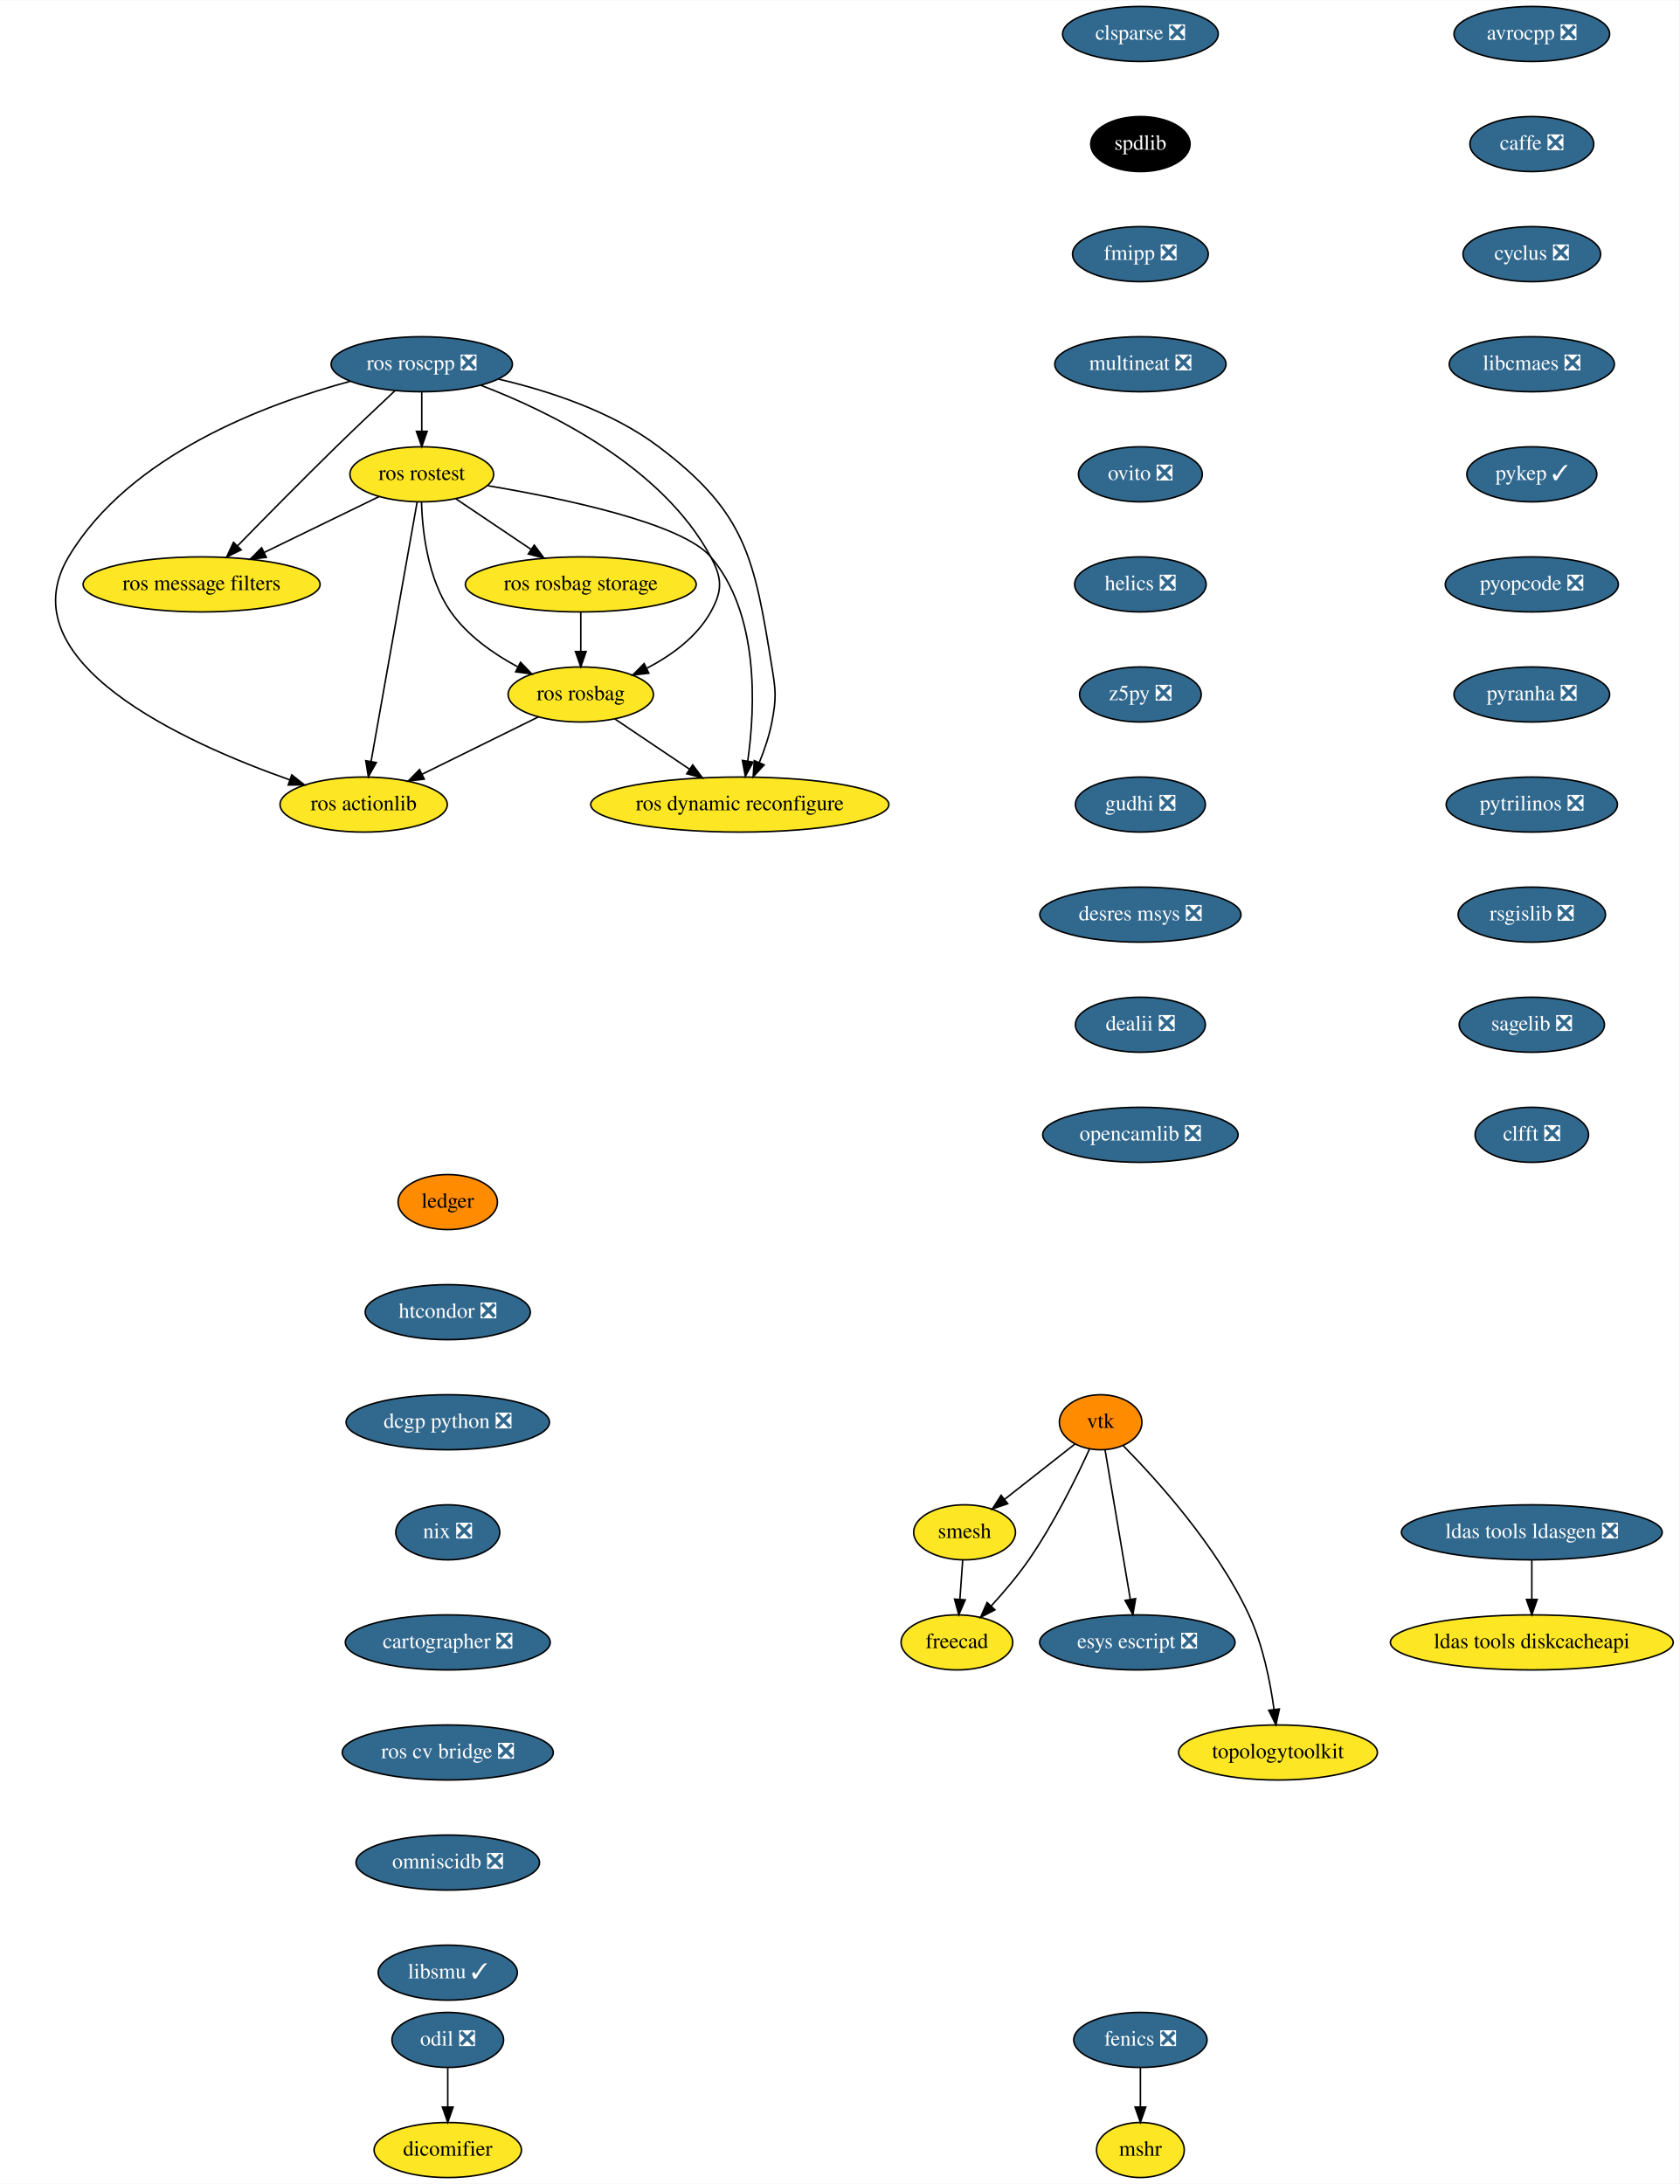
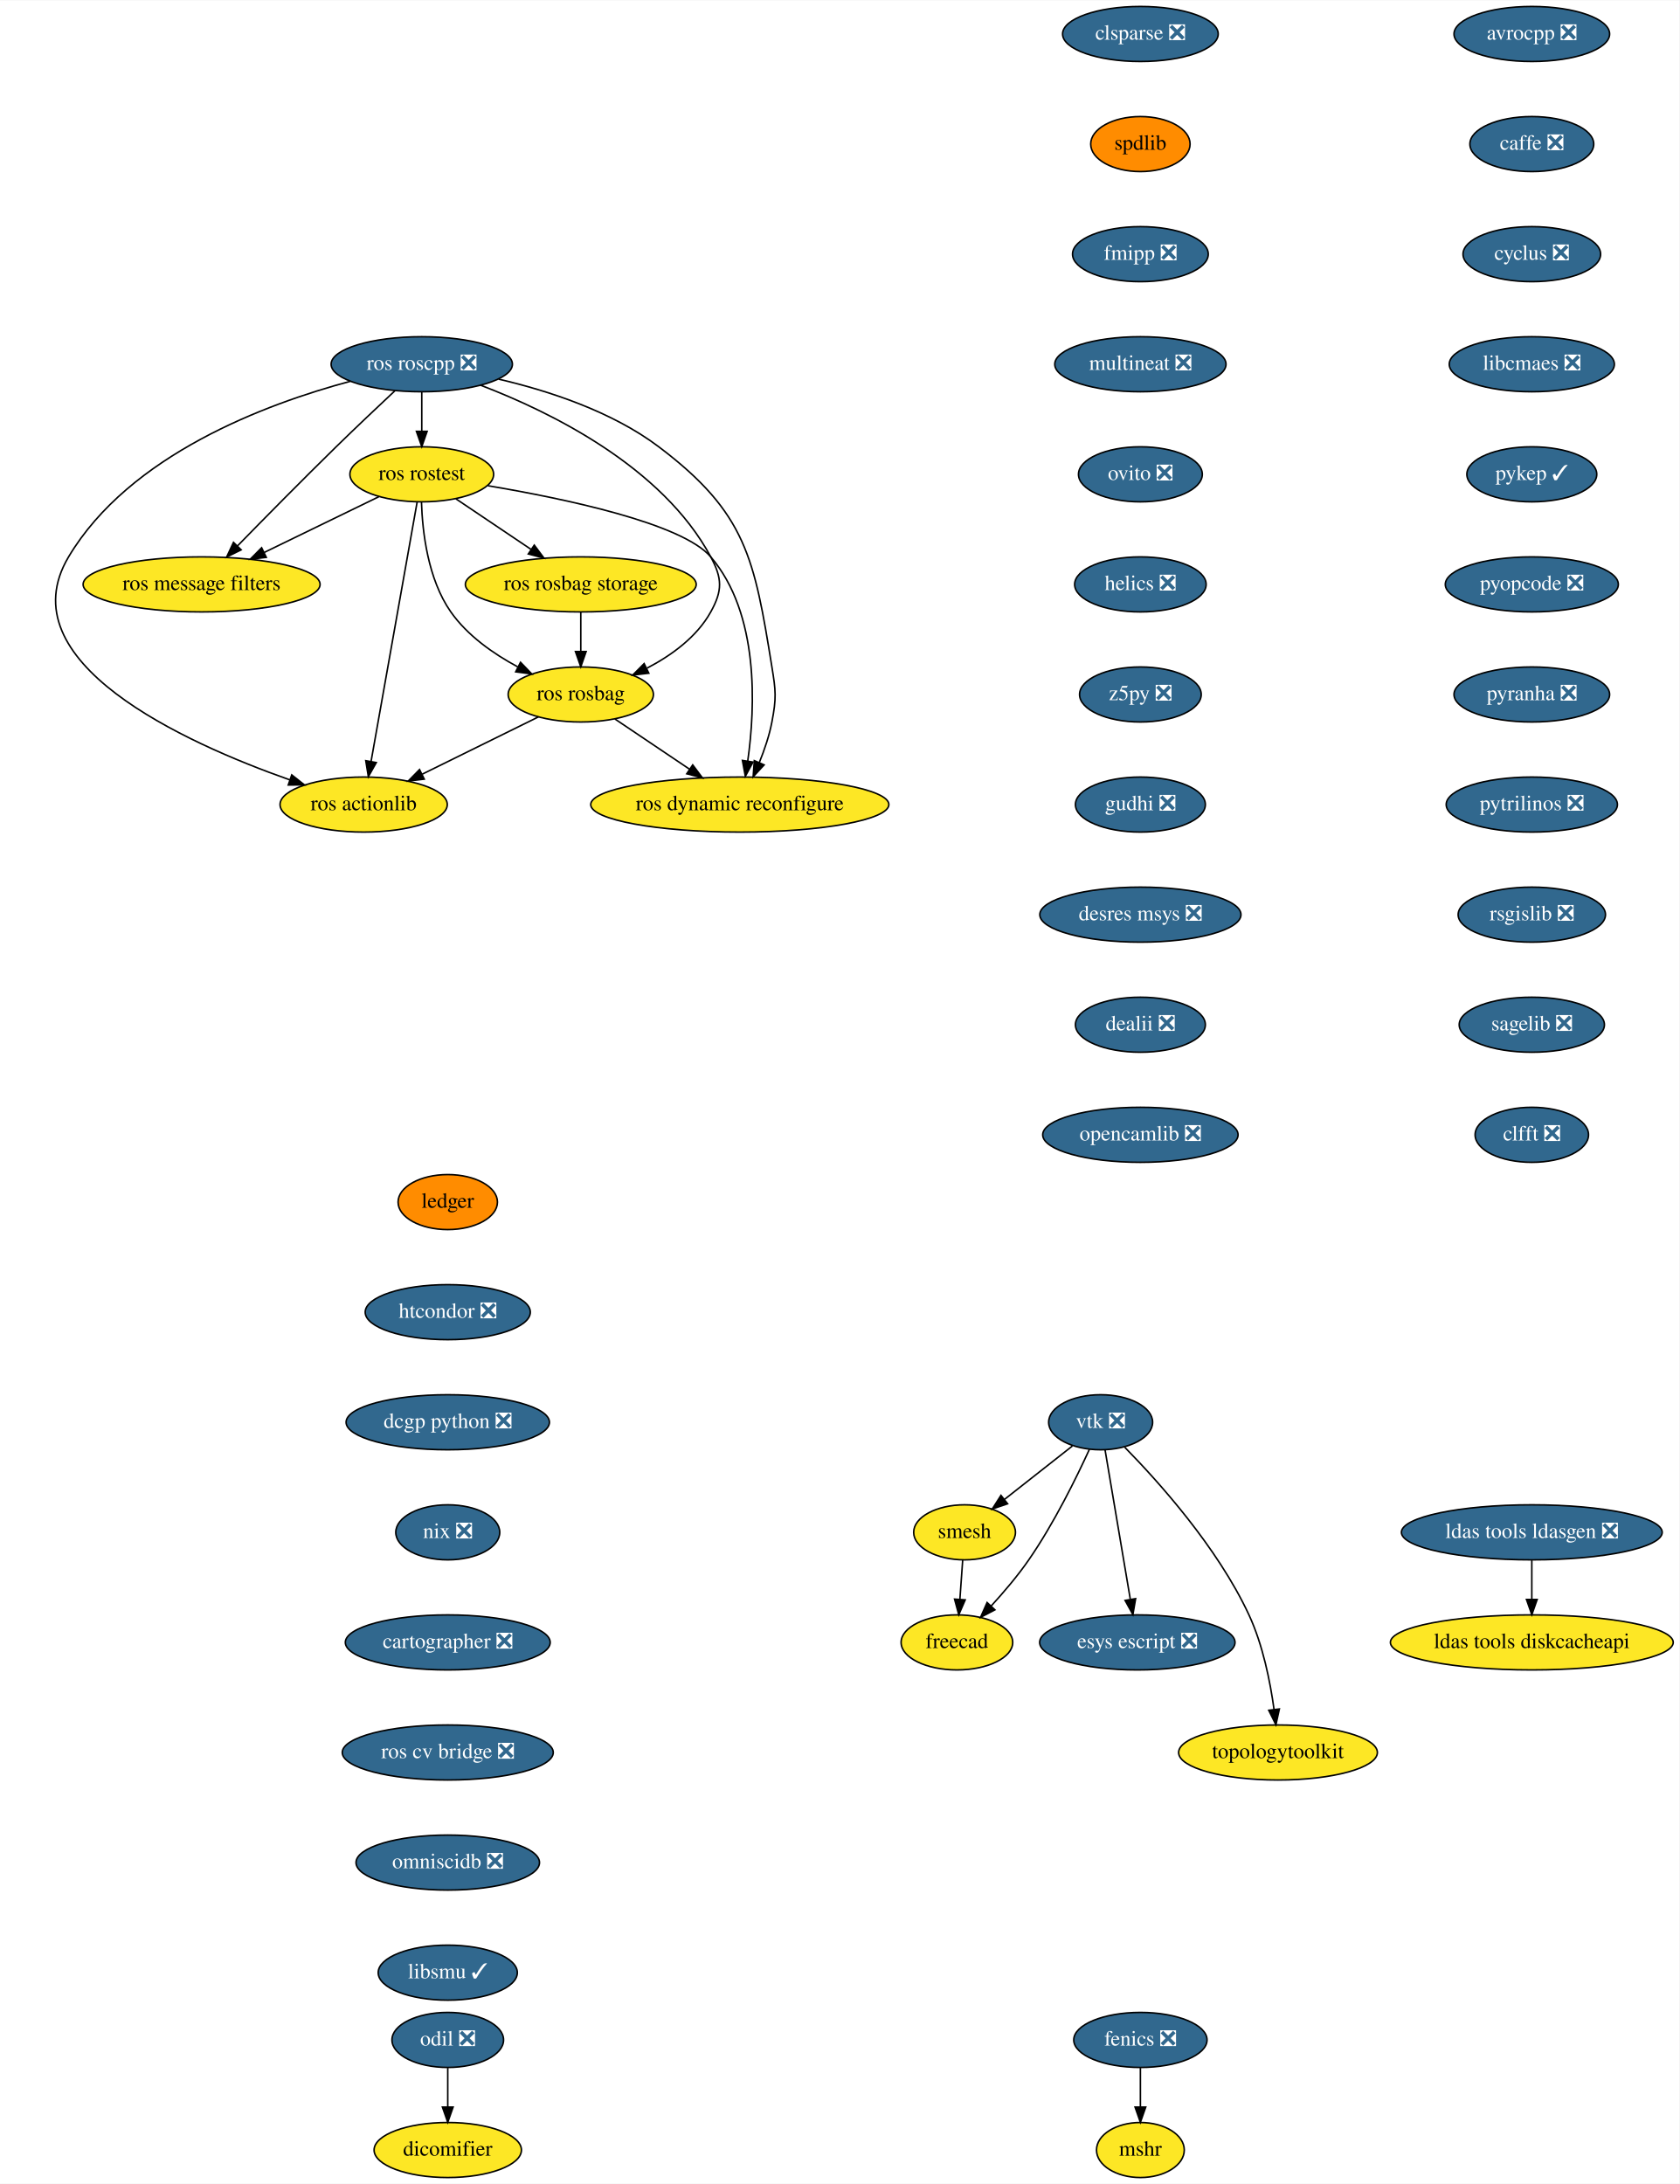
<svg xmlns="http://www.w3.org/2000/svg" xmlns:xlink="http://www.w3.org/1999/xlink" width="1098pt" height="1428pt" viewBox="0.00 0.00 1098.35 1428.00">
  <g id="graph0" class="graph" transform="scale(1 1) rotate(0) translate(4 1424)">
    <polygon fill="white" stroke="transparent" points="-4,4 -4,-1424 1094.35,-1424 1094.35,4 -4,4" />
    <g id="node1" class="node">
      <g id="a_node1">
        <a xlink:href="https://github.com/conda-forge/avrocpp-feedstock/pull/14" xlink:title="avrocpp ❎">
          <ellipse fill="#31688e" stroke="black" cx="997.85" cy="-1402" rx="50.89" ry="18" />
          <text text-anchor="middle" x="997.85" y="-1398.3" font-family="Times,serif" font-size="14.00" fill="white">avrocpp ❎</text>
        </a>
      </g>
    </g>
    <g id="node2" class="node">
      <g id="a_node2">
        <a xlink:href="https://github.com/conda-forge/caffe-feedstock/pull/66" xlink:title="caffe ❎">
          <ellipse fill="#31688e" stroke="black" cx="997.85" cy="-1330" rx="40.5" ry="18" />
          <text text-anchor="middle" x="997.85" y="-1326.3" font-family="Times,serif" font-size="14.00" fill="white">caffe ❎</text>
        </a>
      </g>
    </g>
    <g id="node3" class="node">
      <g id="a_node3">
        <a xlink:href="https://github.com/conda-forge/cyclus-feedstock/pull/57" xlink:title="cyclus ❎">
          <ellipse fill="#31688e" stroke="black" cx="997.85" cy="-1258" rx="45" ry="18" />
          <text text-anchor="middle" x="997.85" y="-1254.3" font-family="Times,serif" font-size="14.00" fill="white">cyclus ❎</text>
        </a>
      </g>
    </g>
    <g id="node4" class="node">
      <g id="a_node4">
        <a xlink:href="https://github.com/conda-forge/libcmaes-feedstock/pull/23" xlink:title="libcmaes ❎">
          <ellipse fill="#31688e" stroke="black" cx="997.85" cy="-1186" rx="54" ry="18" />
          <text text-anchor="middle" x="997.85" y="-1182.3" font-family="Times,serif" font-size="14.00" fill="white">libcmaes ❎</text>
        </a>
      </g>
    </g>
    <g id="node7" class="node">
      <g id="a_node7">
        <a xlink:href="https://github.com/conda-forge/pykep-feedstock/pull/18" xlink:title="pykep ✓">
          <ellipse fill="#31688e" stroke="black" cx="997.85" cy="-1114" rx="42.49" ry="18" />
          <text text-anchor="middle" x="997.85" y="-1110.3" font-family="Times,serif" font-size="14.00" fill="white">pykep ✓</text>
        </a>
      </g>
    </g>
    <g id="node5" class="node">
      <g id="a_node5">
        <a xlink:href="https://github.com/conda-forge/fenics-feedstock/pull/111" xlink:title="fenics ❎">
          <ellipse fill="#31688e" stroke="black" cx="741.85" cy="-90" rx="43.59" ry="18" />
          <text text-anchor="middle" x="741.85" y="-86.3" font-family="Times,serif" font-size="14.00" fill="white">fenics ❎</text>
        </a>
      </g>
    </g>
    <g id="node6" class="node">
      <g id="a_node6">
        <a xlink:href="https://github.com/conda-forge/mshr-feedstock" xlink:title="mshr">
          <ellipse fill="#fde725" stroke="black" cx="741.85" cy="-18" rx="28.7" ry="18" />
          <text text-anchor="middle" x="741.85" y="-14.3" font-family="Times,serif" font-size="14.00">mshr</text>
        </a>
      </g>
    </g>
    <g id="edge4" class="edge">
      <path fill="none" stroke="black" d="M741.85,-71.7C741.85,-63.98 741.85,-54.71 741.85,-46.11" />
      <polygon fill="black" stroke="black" points="745.35,-46.1 741.85,-36.1 738.35,-46.1 745.35,-46.1" />
    </g>
    <g id="node8" class="node">
      <g id="a_node8">
        <a xlink:href="https://github.com/conda-forge/pyopcode-feedstock/pull/21" xlink:title="pyopcode ❎">
          <ellipse fill="#31688e" stroke="black" cx="997.85" cy="-1042" rx="56.59" ry="18" />
          <text text-anchor="middle" x="997.85" y="-1038.3" font-family="Times,serif" font-size="14.00" fill="white">pyopcode ❎</text>
        </a>
      </g>
    </g>
    <g id="node9" class="node">
      <g id="a_node9">
        <a xlink:href="https://github.com/conda-forge/pyranha-feedstock/pull/17" xlink:title="pyranha ❎">
          <ellipse fill="#31688e" stroke="black" cx="997.85" cy="-970" rx="50.89" ry="18" />
          <text text-anchor="middle" x="997.85" y="-966.3" font-family="Times,serif" font-size="14.00" fill="white">pyranha ❎</text>
        </a>
      </g>
    </g>
    <g id="node10" class="node">
      <g id="a_node10">
        <a xlink:href="https://github.com/conda-forge/pytrilinos-feedstock/pull/30" xlink:title="pytrilinos ❎">
          <ellipse fill="#31688e" stroke="black" cx="997.85" cy="-898" rx="56" ry="18" />
          <text text-anchor="middle" x="997.85" y="-894.3" font-family="Times,serif" font-size="14.00" fill="white">pytrilinos ❎</text>
        </a>
      </g>
    </g>
    <g id="node11" class="node">
      <g id="a_node11">
        <a xlink:href="https://github.com/conda-forge/rsgislib-feedstock/pull/36" xlink:title="rsgislib ❎">
          <ellipse fill="#31688e" stroke="black" cx="997.85" cy="-826" rx="48.19" ry="18" />
          <text text-anchor="middle" x="997.85" y="-822.3" font-family="Times,serif" font-size="14.00" fill="white">rsgislib ❎</text>
        </a>
      </g>
    </g>
    <g id="node12" class="node">
      <g id="a_node12">
        <a xlink:href="https://github.com/conda-forge/sagelib-feedstock/pull/104" xlink:title="sagelib ❎">
          <ellipse fill="#31688e" stroke="black" cx="997.85" cy="-754" rx="47.5" ry="18" />
          <text text-anchor="middle" x="997.85" y="-750.3" font-family="Times,serif" font-size="14.00" fill="white">sagelib ❎</text>
        </a>
      </g>
    </g>
    <g id="node13" class="node">
      <g id="a_node13">
        <a xlink:href="https://github.com/conda-forge/clfft-feedstock/pull/11" xlink:title="clfft ❎">
          <ellipse fill="#31688e" stroke="black" cx="997.85" cy="-682" rx="37.09" ry="18" />
          <text text-anchor="middle" x="997.85" y="-678.3" font-family="Times,serif" font-size="14.00" fill="white">clfft ❎</text>
        </a>
      </g>
    </g>
    <g id="node14" class="node">
      <g id="a_node14">
-         <a xlink:href="https://github.com/conda-forge/vtk-feedstock" xlink:title="vtk">
-           <ellipse fill="#ff8c00" stroke="black" cx="715.85" cy="-494" rx="27" ry="18" />
-           <text text-anchor="middle" x="715.85" y="-490.3" font-family="Times,serif" font-size="14.00">vtk</text>
+         <a xlink:href="https://github.com/conda-forge/vtk-feedstock/pull/150" xlink:title="vtk ❎">
+           <ellipse fill="#31688e" stroke="black" cx="715.85" cy="-494" rx="34" ry="18" />
+           <text text-anchor="middle" x="715.85" y="-490.3" font-family="Times,serif" font-size="14.00" fill="white">vtk ❎</text>
        </a>
      </g>
    </g>
    <g id="node15" class="node">
      <g id="a_node15">
        <a xlink:href="https://github.com/conda-forge/smesh-feedstock" xlink:title="smesh">
          <ellipse fill="#fde725" stroke="black" cx="626.85" cy="-422" rx="33.29" ry="18" />
          <text text-anchor="middle" x="626.85" y="-418.3" font-family="Times,serif" font-size="14.00">smesh</text>
        </a>
      </g>
    </g>
    <g id="edge12" class="edge">
-       <path fill="none" stroke="black" d="M699.11,-479.83C686.11,-469.61 667.85,-455.24 652.94,-443.51" />
-       <polygon fill="black" stroke="black" points="655.07,-440.74 645.05,-437.31 650.75,-446.25 655.07,-440.74" />
+       <path fill="none" stroke="black" d="M697.41,-478.5C684.56,-468.39 667.23,-454.75 652.96,-443.53" />
+       <polygon fill="black" stroke="black" points="654.99,-440.68 644.97,-437.25 650.66,-446.18 654.99,-440.68" />
    </g>
    <g id="node16" class="node">
      <g id="a_node16">
        <a xlink:href="https://github.com/conda-forge/freecad-feedstock" xlink:title="freecad">
          <ellipse fill="#fde725" stroke="black" cx="621.85" cy="-350" rx="36.5" ry="18" />
          <text text-anchor="middle" x="621.85" y="-346.3" font-family="Times,serif" font-size="14.00">freecad</text>
        </a>
      </g>
    </g>
    <g id="edge13" class="edge">
-       <path fill="none" stroke="black" d="M708.63,-476.58C700.23,-458.19 685.37,-427.85 668.85,-404 661.6,-393.52 652.51,-382.84 644.27,-373.84" />
+       <path fill="none" stroke="black" d="M708.48,-476.24C700.05,-457.82 685.27,-427.7 668.85,-404 661.6,-393.52 652.51,-382.84 644.27,-373.84" />
      <polygon fill="black" stroke="black" points="646.7,-371.31 637.31,-366.41 641.59,-376.1 646.7,-371.31" />
    </g>
    <g id="node17" class="node">
      <g id="a_node17">
        <a xlink:href="https://github.com/conda-forge/esys-escript-feedstock/pull/21" xlink:title="esys escript ❎">
          <ellipse fill="#31688e" stroke="black" cx="739.85" cy="-350" rx="63.89" ry="18" />
          <text text-anchor="middle" x="739.85" y="-346.3" font-family="Times,serif" font-size="14.00" fill="white">esys escript ❎</text>
        </a>
      </g>
    </g>
    <g id="edge14" class="edge">
      <path fill="none" stroke="black" d="M718.75,-475.87C722.84,-451.67 730.35,-407.21 735.22,-378.39" />
      <polygon fill="black" stroke="black" points="738.73,-378.63 736.95,-368.19 731.83,-377.47 738.73,-378.63" />
    </g>
    <g id="node18" class="node">
      <g id="a_node18">
        <a xlink:href="https://github.com/conda-forge/topologytoolkit-feedstock" xlink:title="topologytoolkit">
          <ellipse fill="#fde725" stroke="black" cx="831.85" cy="-278" rx="65" ry="18" />
          <text text-anchor="middle" x="831.85" y="-274.3" font-family="Times,serif" font-size="14.00">topologytoolkit</text>
        </a>
      </g>
    </g>
    <g id="edge15" class="edge">
-       <path fill="none" stroke="black" d="M730.56,-478.71C752.08,-456.9 791.9,-413.09 812.85,-368 821.98,-348.36 826.78,-324.23 829.27,-306.05" />
+       <path fill="none" stroke="black" d="M731.64,-477.61C753.4,-455.45 792.24,-412.34 812.85,-368 821.98,-348.36 826.78,-324.23 829.27,-306.05" />
      <polygon fill="black" stroke="black" points="832.75,-306.47 830.49,-296.12 825.8,-305.62 832.75,-306.47" />
    </g>
    <g id="edge16" class="edge">
      <path fill="none" stroke="black" d="M625.62,-403.7C625.07,-395.98 624.4,-386.71 623.79,-378.11" />
      <polygon fill="black" stroke="black" points="627.28,-377.83 623.07,-368.1 620.3,-378.33 627.28,-377.83" />
    </g>
    <g id="node19" class="node">
      <g id="a_node19">
        <a xlink:href="https://github.com/conda-forge/clsparse-feedstock/pull/8" xlink:title="clsparse ❎">
          <ellipse fill="#31688e" stroke="black" cx="741.85" cy="-1402" rx="50.89" ry="18" />
          <text text-anchor="middle" x="741.85" y="-1398.3" font-family="Times,serif" font-size="14.00" fill="white">clsparse ❎</text>
        </a>
      </g>
    </g>
    <g id="node20" class="node">
      <g id="a_node20">
        <a xlink:href="https://github.com/conda-forge/spdlib-feedstock" xlink:title="spdlib">
-           <ellipse fill="#000000" stroke="black" cx="741.85" cy="-1330" rx="32.5" ry="18" />
-           <text text-anchor="middle" x="741.85" y="-1326.3" font-family="Times,serif" font-size="14.00" fill="white">spdlib</text>
+           <ellipse fill="#ff8c00" stroke="black" cx="741.85" cy="-1330" rx="32.5" ry="18" />
+           <text text-anchor="middle" x="741.85" y="-1326.3" font-family="Times,serif" font-size="14.00">spdlib</text>
        </a>
      </g>
    </g>
    <g id="node21" class="node">
      <g id="a_node21">
        <a xlink:href="https://github.com/conda-forge/fmipp-feedstock/pull/16" xlink:title="fmipp ❎">
          <ellipse fill="#31688e" stroke="black" cx="741.85" cy="-1258" rx="44.39" ry="18" />
          <text text-anchor="middle" x="741.85" y="-1254.3" font-family="Times,serif" font-size="14.00" fill="white">fmipp ❎</text>
        </a>
      </g>
    </g>
    <g id="node22" class="node">
      <g id="a_node22">
        <a xlink:href="https://github.com/conda-forge/multineat-feedstock/pull/5" xlink:title="multineat ❎">
          <ellipse fill="#31688e" stroke="black" cx="741.85" cy="-1186" rx="56" ry="18" />
          <text text-anchor="middle" x="741.85" y="-1182.3" font-family="Times,serif" font-size="14.00" fill="white">multineat ❎</text>
        </a>
      </g>
    </g>
    <g id="node23" class="node">
      <g id="a_node23">
        <a xlink:href="https://github.com/conda-forge/ovito-feedstock/pull/30" xlink:title="ovito ❎">
          <ellipse fill="#31688e" stroke="black" cx="741.85" cy="-1114" rx="40.5" ry="18" />
          <text text-anchor="middle" x="741.85" y="-1110.3" font-family="Times,serif" font-size="14.00" fill="white">ovito ❎</text>
        </a>
      </g>
    </g>
    <g id="node24" class="node">
      <g id="a_node24">
        <a xlink:href="https://github.com/conda-forge/helics-feedstock/pull/21" xlink:title="helics ❎">
          <ellipse fill="#31688e" stroke="black" cx="741.85" cy="-1042" rx="43" ry="18" />
          <text text-anchor="middle" x="741.85" y="-1038.3" font-family="Times,serif" font-size="14.00" fill="white">helics ❎</text>
        </a>
      </g>
    </g>
    <g id="node25" class="node">
      <g id="a_node25">
        <a xlink:href="https://github.com/conda-forge/z5py-feedstock/pull/33" xlink:title="z5py ❎">
          <ellipse fill="#31688e" stroke="black" cx="741.85" cy="-970" rx="39.79" ry="18" />
          <text text-anchor="middle" x="741.85" y="-966.3" font-family="Times,serif" font-size="14.00" fill="white">z5py ❎</text>
        </a>
      </g>
    </g>
    <g id="node26" class="node">
      <g id="a_node26">
        <a xlink:href="https://github.com/conda-forge/gudhi-feedstock/pull/22" xlink:title="gudhi ❎">
          <ellipse fill="#31688e" stroke="black" cx="741.85" cy="-898" rx="42.49" ry="18" />
          <text text-anchor="middle" x="741.85" y="-894.3" font-family="Times,serif" font-size="14.00" fill="white">gudhi ❎</text>
        </a>
      </g>
    </g>
    <g id="node27" class="node">
      <g id="a_node27">
        <a xlink:href="https://github.com/conda-forge/desres-msys-feedstock/pull/11" xlink:title="desres msys ❎">
          <ellipse fill="#31688e" stroke="black" cx="741.85" cy="-826" rx="65.79" ry="18" />
          <text text-anchor="middle" x="741.85" y="-822.3" font-family="Times,serif" font-size="14.00" fill="white">desres msys ❎</text>
        </a>
      </g>
    </g>
    <g id="node30" class="node">
      <g id="a_node30">
        <a xlink:href="https://github.com/conda-forge/dealii-feedstock/pull/10" xlink:title="dealii ❎">
          <ellipse fill="#31688e" stroke="black" cx="741.85" cy="-754" rx="42.49" ry="18" />
          <text text-anchor="middle" x="741.85" y="-750.3" font-family="Times,serif" font-size="14.00" fill="white">dealii ❎</text>
        </a>
      </g>
    </g>
    <g id="node28" class="node">
      <g id="a_node28">
        <a xlink:href="https://github.com/conda-forge/ldas-tools-ldasgen-feedstock/pull/9" xlink:title="ldas tools ldasgen ❎">
          <ellipse fill="#31688e" stroke="black" cx="997.85" cy="-422" rx="85.29" ry="18" />
          <text text-anchor="middle" x="997.85" y="-418.3" font-family="Times,serif" font-size="14.00" fill="white">ldas tools ldasgen ❎</text>
        </a>
      </g>
    </g>
    <g id="node29" class="node">
      <g id="a_node29">
        <a xlink:href="https://github.com/conda-forge/ldas-tools-diskcacheapi-feedstock" xlink:title="ldas tools diskcacheapi">
          <ellipse fill="#fde725" stroke="black" cx="997.85" cy="-350" rx="92.5" ry="18" />
          <text text-anchor="middle" x="997.85" y="-346.3" font-family="Times,serif" font-size="14.00">ldas tools diskcacheapi</text>
        </a>
      </g>
    </g>
    <g id="edge25" class="edge">
      <path fill="none" stroke="black" d="M997.85,-403.7C997.85,-395.98 997.85,-386.71 997.85,-378.11" />
      <polygon fill="black" stroke="black" points="1001.35,-378.1 997.85,-368.1 994.35,-378.1 1001.35,-378.1" />
    </g>
    <g id="node31" class="node">
      <g id="a_node31">
        <a xlink:href="https://github.com/conda-forge/opencamlib-feedstock/pull/5" xlink:title="opencamlib ❎">
          <ellipse fill="#31688e" stroke="black" cx="741.85" cy="-682" rx="63.89" ry="18" />
          <text text-anchor="middle" x="741.85" y="-678.3" font-family="Times,serif" font-size="14.00" fill="white">opencamlib ❎</text>
        </a>
      </g>
    </g>
    <g id="node32" class="node">
      <g id="a_node32">
        <a xlink:href="https://github.com/conda-forge/ledger-feedstock" xlink:title="ledger">
          <ellipse fill="#ff8c00" stroke="black" cx="288.85" cy="-638" rx="32.5" ry="18" />
          <text text-anchor="middle" x="288.85" y="-634.3" font-family="Times,serif" font-size="14.00">ledger</text>
        </a>
      </g>
    </g>
    <g id="node33" class="node">
      <g id="a_node33">
        <a xlink:href="https://github.com/conda-forge/htcondor-feedstock/pull/18" xlink:title="htcondor ❎">
          <ellipse fill="#31688e" stroke="black" cx="288.85" cy="-566" rx="54" ry="18" />
          <text text-anchor="middle" x="288.85" y="-562.3" font-family="Times,serif" font-size="14.00" fill="white">htcondor ❎</text>
        </a>
      </g>
    </g>
    <g id="node41" class="node">
      <g id="a_node41">
        <a xlink:href="https://github.com/conda-forge/dcgp-python-feedstock/pull/14" xlink:title="dcgp python ❎">
          <ellipse fill="#31688e" stroke="black" cx="288.85" cy="-494" rx="66.5" ry="18" />
          <text text-anchor="middle" x="288.85" y="-490.3" font-family="Times,serif" font-size="14.00" fill="white">dcgp python ❎</text>
        </a>
      </g>
    </g>
    <g id="node34" class="node">
      <g id="a_node34">
        <a xlink:href="https://github.com/conda-forge/ros-roscpp-feedstock/pull/10" xlink:title="ros roscpp ❎">
          <ellipse fill="#31688e" stroke="black" cx="271.85" cy="-1186" rx="59.29" ry="18" />
          <text text-anchor="middle" x="271.85" y="-1182.3" font-family="Times,serif" font-size="14.00" fill="white">ros roscpp ❎</text>
        </a>
      </g>
    </g>
    <g id="node35" class="node">
      <g id="a_node35">
        <a xlink:href="https://github.com/conda-forge/ros-rostest-feedstock" xlink:title="ros rostest">
          <ellipse fill="#fde725" stroke="black" cx="271.85" cy="-1114" rx="47" ry="18" />
          <text text-anchor="middle" x="271.85" y="-1110.3" font-family="Times,serif" font-size="14.00">ros rostest</text>
        </a>
      </g>
    </g>
    <g id="edge29" class="edge">
      <path fill="none" stroke="black" d="M271.85,-1167.7C271.85,-1159.98 271.85,-1150.71 271.85,-1142.11" />
      <polygon fill="black" stroke="black" points="275.35,-1142.1 271.85,-1132.1 268.35,-1142.1 275.35,-1142.1" />
    </g>
    <g id="node36" class="node">
      <g id="a_node36">
        <a xlink:href="https://github.com/conda-forge/ros-message-filters-feedstock" xlink:title="ros message filters">
          <ellipse fill="#fde725" stroke="black" cx="127.85" cy="-1042" rx="77.5" ry="18" />
          <text text-anchor="middle" x="127.85" y="-1038.3" font-family="Times,serif" font-size="14.00">ros message filters</text>
        </a>
      </g>
    </g>
    <g id="edge30" class="edge">
      <path fill="none" stroke="black" d="M254.31,-1168.67C243.2,-1158.27 228.58,-1144.45 215.85,-1132 193.7,-1110.33 168.92,-1085.18 151.31,-1067.15" />
      <polygon fill="black" stroke="black" points="153.72,-1064.61 144.23,-1059.9 148.71,-1069.5 153.72,-1064.61" />
    </g>
    <g id="node37" class="node">
      <g id="a_node37">
        <a xlink:href="https://github.com/conda-forge/ros-rosbag-feedstock" xlink:title="ros rosbag">
          <ellipse fill="#fde725" stroke="black" cx="375.85" cy="-970" rx="47.5" ry="18" />
          <text text-anchor="middle" x="375.85" y="-966.3" font-family="Times,serif" font-size="14.00">ros rosbag</text>
        </a>
      </g>
    </g>
    <g id="edge31" class="edge">
      <path fill="none" stroke="black" d="M310.39,-1172.25C355.8,-1154.91 429.1,-1119.08 460.85,-1060 468.43,-1045.91 468.62,-1037.99 460.85,-1024 451.75,-1007.6 435.24,-995.61 419.17,-987.23" />
      <polygon fill="black" stroke="black" points="420.34,-983.91 409.82,-982.71 417.29,-990.21 420.34,-983.91" />
    </g>
    <g id="node38" class="node">
      <g id="a_node38">
        <a xlink:href="https://github.com/conda-forge/ros-actionlib-feedstock" xlink:title="ros actionlib">
          <ellipse fill="#fde725" stroke="black" cx="233.85" cy="-898" rx="54.69" ry="18" />
          <text text-anchor="middle" x="233.85" y="-894.3" font-family="Times,serif" font-size="14.00">ros actionlib</text>
        </a>
      </g>
    </g>
    <g id="edge32" class="edge">
      <path fill="none" stroke="black" d="M225.08,-1174.83C169.9,-1160.06 80.65,-1126.79 40.85,-1060 0,-991.44 116.03,-938.67 185.63,-914.12" />
      <polygon fill="black" stroke="black" points="186.81,-917.41 195.13,-910.84 184.53,-910.79 186.81,-917.41" />
    </g>
    <g id="node39" class="node">
      <g id="a_node39">
        <a xlink:href="https://github.com/conda-forge/ros-dynamic-reconfigure-feedstock" xlink:title="ros dynamic reconfigure">
          <ellipse fill="#fde725" stroke="black" cx="479.85" cy="-898" rx="97.5" ry="18" />
          <text text-anchor="middle" x="479.85" y="-894.3" font-family="Times,serif" font-size="14.00">ros dynamic reconfigure</text>
        </a>
      </g>
    </g>
    <g id="edge33" class="edge">
      <path fill="none" stroke="black" d="M322.11,-1176.26C354.48,-1168.71 396.1,-1155.22 426.85,-1132 484.28,-1088.65 489.33,-1059.03 500.85,-988 503.42,-972.21 503.85,-967.72 500.85,-952 499.15,-943.06 495.95,-933.7 492.56,-925.37" />
      <polygon fill="black" stroke="black" points="495.76,-923.95 488.57,-916.17 489.34,-926.73 495.76,-923.95" />
    </g>
    <g id="edge34" class="edge">
      <path fill="none" stroke="black" d="M243.75,-1099.34C222.43,-1088.98 192.81,-1074.58 168.86,-1062.93" />
      <polygon fill="black" stroke="black" points="170.17,-1059.68 159.65,-1058.46 167.11,-1065.98 170.17,-1059.68" />
    </g>
    <g id="edge35" class="edge">
      <path fill="none" stroke="black" d="M271.66,-1095.7C272.27,-1076.52 275.79,-1045.47 290.85,-1024 301.71,-1008.53 318.66,-996.64 334.58,-988.08" />
      <polygon fill="black" stroke="black" points="336.44,-991.07 343.79,-983.43 333.28,-984.82 336.44,-991.07" />
    </g>
    <g id="edge36" class="edge">
      <path fill="none" stroke="black" d="M268.81,-1095.85C262.22,-1058.75 246.6,-970.81 238.67,-926.1" />
      <polygon fill="black" stroke="black" points="242.11,-925.47 236.91,-916.23 235.22,-926.69 242.11,-925.47" />
    </g>
    <g id="edge37" class="edge">
      <path fill="none" stroke="black" d="M315.14,-1106.53C364.86,-1098.16 442.03,-1082.02 460.85,-1060 492.68,-1022.78 490.02,-961.78 485.05,-926.52" />
      <polygon fill="black" stroke="black" points="488.48,-925.79 483.47,-916.46 481.56,-926.88 488.48,-925.79" />
    </g>
    <g id="node40" class="node">
      <g id="a_node40">
        <a xlink:href="https://github.com/conda-forge/ros-rosbag-storage-feedstock" xlink:title="ros rosbag storage">
          <ellipse fill="#fde725" stroke="black" cx="375.85" cy="-1042" rx="75.5" ry="18" />
          <text text-anchor="middle" x="375.85" y="-1038.3" font-family="Times,serif" font-size="14.00">ros rosbag storage</text>
        </a>
      </g>
    </g>
    <g id="edge38" class="edge">
      <path fill="none" stroke="black" d="M294.16,-1097.98C308.47,-1088.36 327.27,-1075.7 343.24,-1064.95" />
      <polygon fill="black" stroke="black" points="345.43,-1067.7 351.77,-1059.21 341.52,-1061.89 345.43,-1067.7" />
    </g>
    <g id="edge39" class="edge">
      <path fill="none" stroke="black" d="M348.14,-955.34C326.48,-944.66 296.12,-929.7 272.14,-917.87" />
      <polygon fill="black" stroke="black" points="273.48,-914.63 262.96,-913.35 270.39,-920.91 273.48,-914.63" />
    </g>
    <g id="edge40" class="edge">
      <path fill="none" stroke="black" d="M398.16,-953.98C412.37,-944.42 431.01,-931.88 446.9,-921.18" />
      <polygon fill="black" stroke="black" points="449.06,-923.95 455.4,-915.46 445.15,-918.14 449.06,-923.95" />
    </g>
    <g id="edge41" class="edge">
      <path fill="none" stroke="black" d="M375.85,-1023.7C375.85,-1015.98 375.85,-1006.71 375.85,-998.11" />
      <polygon fill="black" stroke="black" points="379.35,-998.1 375.85,-988.1 372.35,-998.1 379.35,-998.1" />
    </g>
    <g id="node42" class="node">
      <g id="a_node42">
        <a xlink:href="https://github.com/conda-forge/nix-feedstock/pull/8" xlink:title="nix ❎">
          <ellipse fill="#31688e" stroke="black" cx="288.85" cy="-422" rx="34" ry="18" />
          <text text-anchor="middle" x="288.85" y="-418.3" font-family="Times,serif" font-size="14.00" fill="white">nix ❎</text>
        </a>
      </g>
    </g>
    <g id="node45" class="node">
      <g id="a_node45">
        <a xlink:href="https://github.com/conda-forge/cartographer-feedstock/pull/8" xlink:title="cartographer ❎">
          <ellipse fill="#31688e" stroke="black" cx="288.85" cy="-350" rx="67" ry="18" />
          <text text-anchor="middle" x="288.85" y="-346.3" font-family="Times,serif" font-size="14.00" fill="white">cartographer ❎</text>
        </a>
      </g>
    </g>
    <g id="node43" class="node">
      <g id="a_node43">
        <a xlink:href="https://github.com/conda-forge/odil-feedstock/pull/10" xlink:title="odil ❎">
          <ellipse fill="#31688e" stroke="black" cx="288.85" cy="-90" rx="36.5" ry="18" />
          <text text-anchor="middle" x="288.85" y="-86.3" font-family="Times,serif" font-size="14.00" fill="white">odil ❎</text>
        </a>
      </g>
    </g>
    <g id="node44" class="node">
      <g id="a_node44">
        <a xlink:href="https://github.com/conda-forge/dicomifier-feedstock" xlink:title="dicomifier">
          <ellipse fill="#fde725" stroke="black" cx="288.85" cy="-18" rx="48.19" ry="18" />
          <text text-anchor="middle" x="288.85" y="-14.3" font-family="Times,serif" font-size="14.00">dicomifier</text>
        </a>
      </g>
    </g>
    <g id="edge44" class="edge">
      <path fill="none" stroke="black" d="M288.85,-71.7C288.85,-63.98 288.85,-54.71 288.85,-46.11" />
      <polygon fill="black" stroke="black" points="292.35,-46.1 288.85,-36.1 285.35,-46.1 292.35,-46.1" />
    </g>
    <g id="node46" class="node">
      <g id="a_node46">
        <a xlink:href="https://github.com/conda-forge/ros-cv-bridge-feedstock/pull/7" xlink:title="ros cv bridge ❎">
          <ellipse fill="#31688e" stroke="black" cx="288.85" cy="-278" rx="69" ry="18" />
          <text text-anchor="middle" x="288.85" y="-274.3" font-family="Times,serif" font-size="14.00" fill="white">ros cv bridge ❎</text>
        </a>
      </g>
    </g>
    <g id="node47" class="node">
      <g id="a_node47">
        <a xlink:href="https://github.com/conda-forge/omniscidb-feedstock/pull/21" xlink:title="omniscidb ❎">
          <ellipse fill="#31688e" stroke="black" cx="288.85" cy="-206" rx="60" ry="18" />
          <text text-anchor="middle" x="288.85" y="-202.3" font-family="Times,serif" font-size="14.00" fill="white">omniscidb ❎</text>
        </a>
      </g>
    </g>
    <g id="node48" class="node">
      <g id="a_node48">
        <a xlink:href="https://github.com/conda-forge/libsmu-feedstock/pull/4" xlink:title="libsmu ✓">
          <ellipse fill="#31688e" stroke="black" cx="288.85" cy="-134" rx="45.5" ry="18" />
          <text text-anchor="middle" x="288.85" y="-130.3" font-family="Times,serif" font-size="14.00" fill="white">libsmu ✓</text>
        </a>
      </g>
    </g>
  </g>
</svg>
